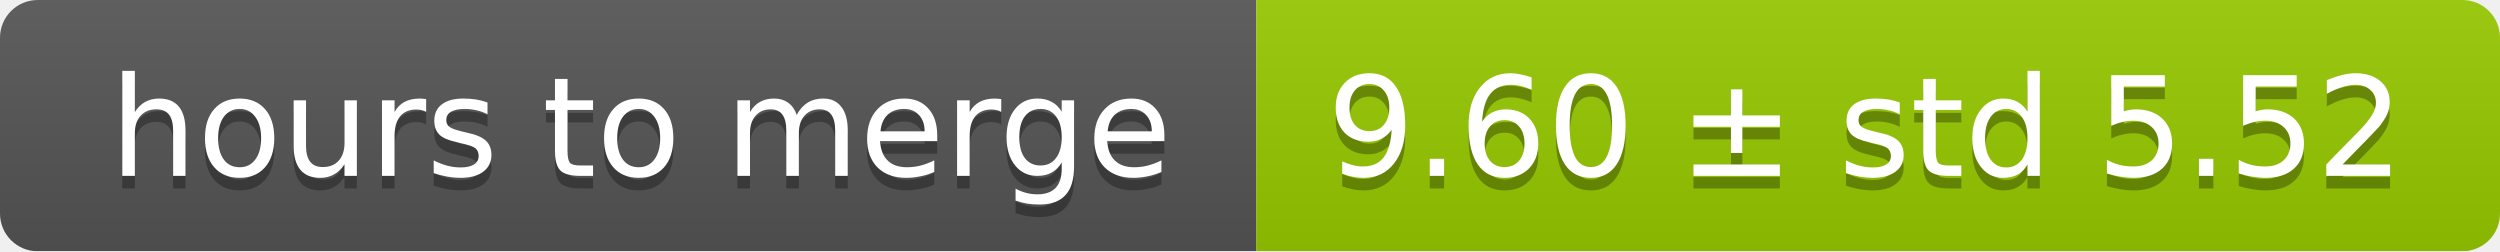
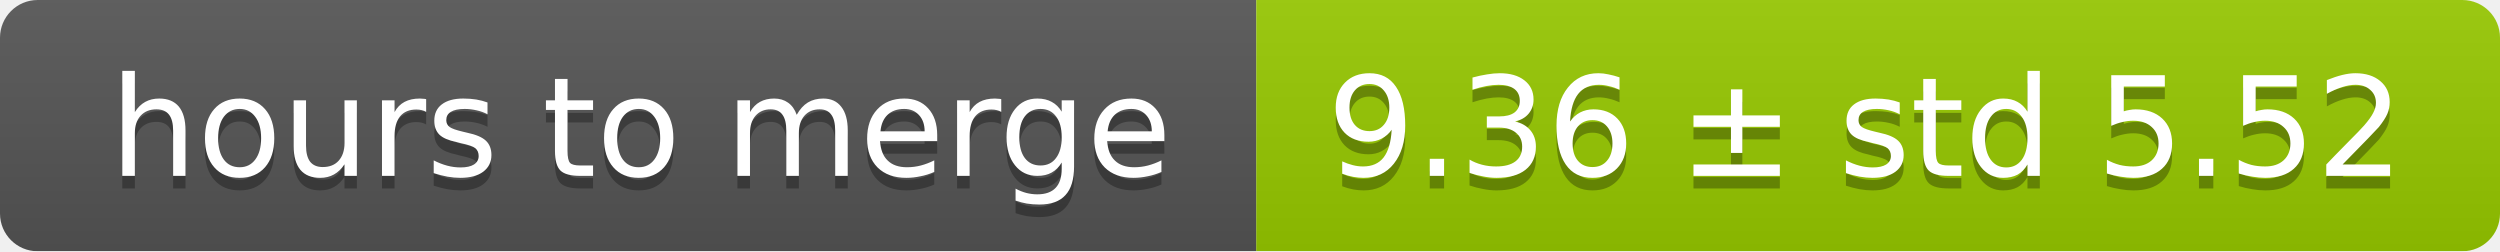
<svg xmlns="http://www.w3.org/2000/svg" width="199" height="20">
  <linearGradient id="smooth" x2="0" y2="100%">
    <stop offset="0" stop-color="#bbb" stop-opacity=".1" />
    <stop offset="1" stop-opacity=".1" />
  </linearGradient>
  <mask id="round">
    <rect width="199" height="20" rx="3" fill="#fff" />
  </mask>
  <g mask="url(#round)">
    <rect width="100" height="20" fill="#555" />
    <rect x="100" width="99" height="20" fill="#97ca00" />
    <rect width="199" height="20" fill="url(#smooth)" />
  </g>
  <g fill="#fff" text-anchor="middle" font-family="DejaVu Sans,Verdana,Geneva,sans-serif" font-size="11">
    <text x="51" y="15" fill="#010101" fill-opacity=".3">hours to merge</text>
    <text x="51" y="14">hours to merge</text>
-     <text x="148.5" y="15" fill="#010101" fill-opacity=".3">9.60 ± std 5.52</text>
-     <text x="148.5" y="14">9.60 ± std 5.52</text>
+     <text x="148.5" y="15" fill="#010101" fill-opacity=".3">9.36 ± std 5.52</text>
+     <text x="148.5" y="14">9.36 ± std 5.52</text>
  </g>
</svg>
